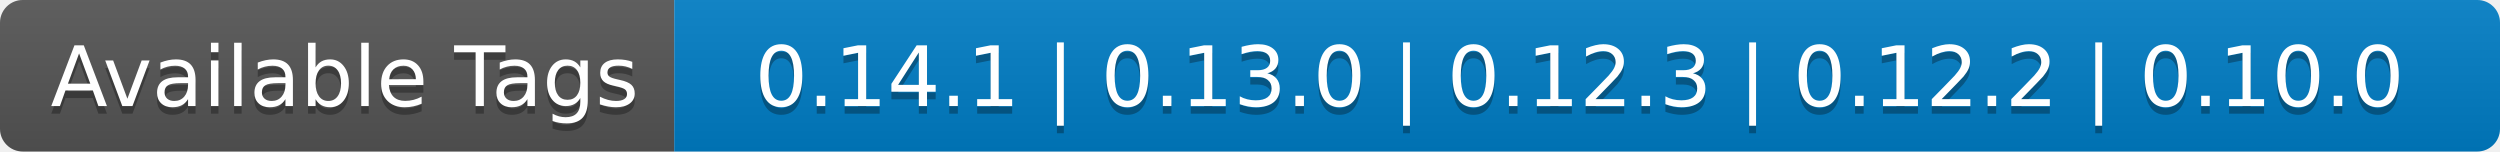
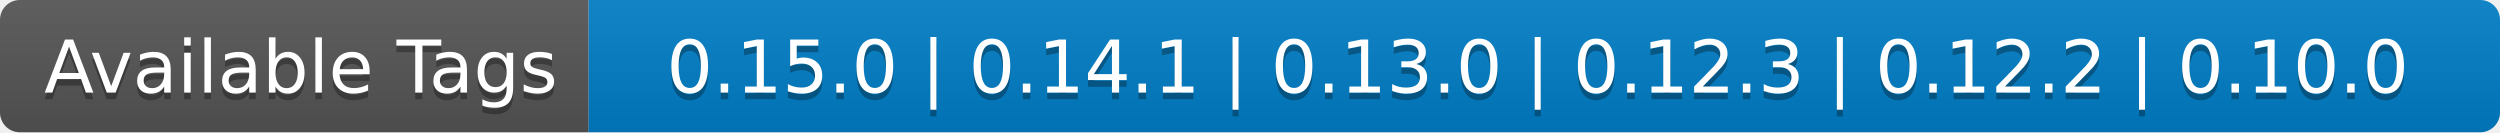
- <svg xmlns="http://www.w3.org/2000/svg" width="330" height="20" role="img" aria-label="Available Tags: 0.14.1 | 0.13.0 | 0.12.3 | 0.12.2 | 0.10.0">
+ <svg xmlns="http://www.w3.org/2000/svg" width="378" height="20" role="img" aria-label="Available Tags: 0.15.0 | 0.14.1 | 0.13.0 | 0.12.3 | 0.12.2 | 0.10.0">
  <linearGradient id="s" x2="0" y2="100%">
    <stop offset="0" stop-color="#bbb" stop-opacity=".1" />
    <stop offset="1" stop-opacity=".1" />
  </linearGradient>
  <clipPath id="r">
-     <rect width="330" height="20" rx="3" fill="#fff" />
+     <rect width="378" height="20" rx="3" fill="#fff" />
  </clipPath>
  <g clip-path="url(#r)">
    <rect width="89" height="20" fill="#555" />
-     <rect x="89" width="241" height="20" fill="#007ec6" />
-     <rect width="330" height="20" fill="url(#s)" />
+     <rect x="89" width="289" height="20" fill="#007ec6" />
+     <rect width="378" height="20" fill="url(#s)" />
  </g>
  <g fill="#fff" text-anchor="middle" font-family="Verdana,Geneva,DejaVu Sans,sans-serif" text-rendering="geometricPrecision" font-size="110">
    <text aria-hidden="true" x="455" y="150" fill="#010101" fill-opacity=".3" transform="scale(.1)" textLength="790">Available Tags</text>
    <text x="455" y="140" transform="scale(.1)" fill="#fff" textLength="790">Available Tags</text>
-     <text aria-hidden="true" x="2085" y="150" fill="#010101" fill-opacity=".3" transform="scale(.1)" textLength="2310">0.14.1 | 0.13.0 | 0.12.3 | 0.12.2 | 0.10.0</text>
-     <text x="2085" y="140" transform="scale(.1)" fill="#fff" textLength="2310">0.14.1 | 0.13.0 | 0.12.3 | 0.12.2 | 0.10.0</text>
+     <text aria-hidden="true" x="2325" y="150" fill="#010101" fill-opacity=".3" transform="scale(.1)" textLength="2790">0.15.0 | 0.14.1 | 0.13.0 | 0.12.3 | 0.12.2 | 0.10.0</text>
+     <text x="2325" y="140" transform="scale(.1)" fill="#fff" textLength="2790">0.15.0 | 0.14.1 | 0.13.0 | 0.12.3 | 0.12.2 | 0.10.0</text>
  </g>
</svg>
